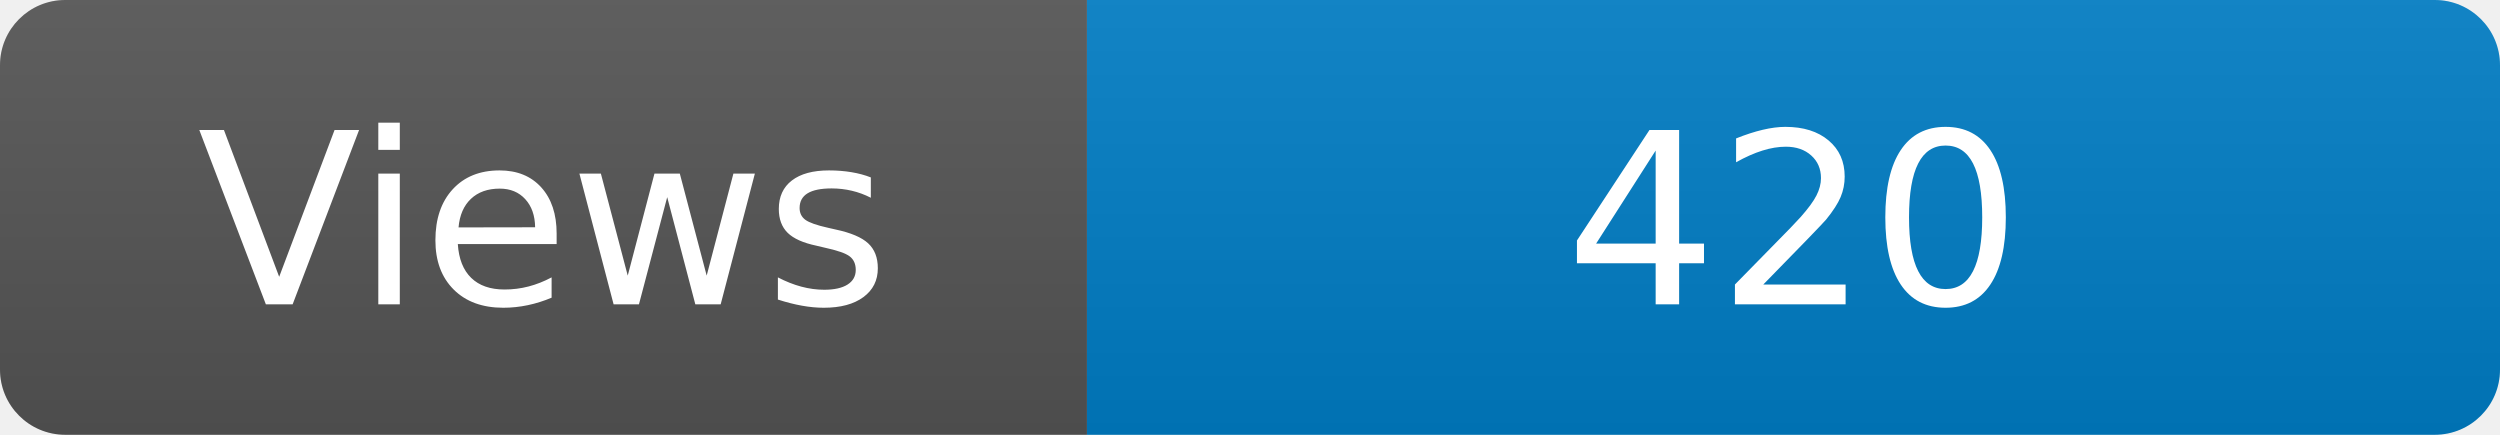
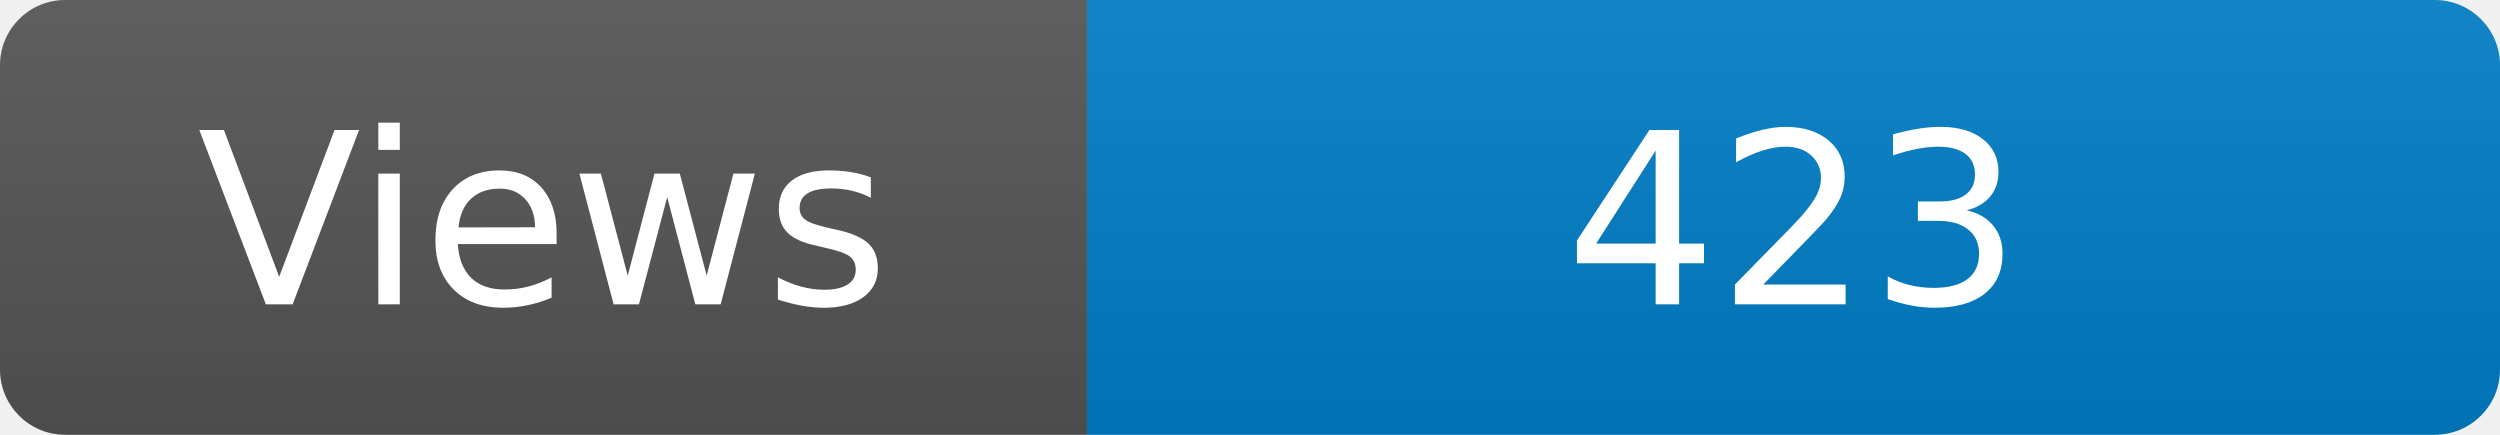
<svg xmlns="http://www.w3.org/2000/svg" width="115" height="20" role="img" aria-label="Maintained?: yes">
  <linearGradient id="s" x2="0" y2="100%">
    <stop offset="0" stop-color="#bbb" stop-opacity=".1" />
    <stop offset="1" stop-opacity=".1" />
  </linearGradient>
  <clipPath id="r">
    <rect width="115" height="20" rx="3" fill="#fff" />
  </clipPath>
  <g clip-path="url(#r)">
    <rect width="50" height="20" fill="#555" />
    <rect x="50" width="160" height="20" fill="#007ec6" />
    <rect width="115" height="20" fill="url(#s)" />
  </g>
  <g fill="#fff" text-anchor="middle" font-family="Verdana,Geneva,DejaVu Sans,sans-serif" font-size="110">
    <text x="250" y="140" transform="scale(.1)" fill="#fff">Views</text>
-     <text x="825" y="140" transform="scale(.1)" fill="#fff">420</text>
+     <text x="825" y="140" transform="scale(.1)" fill="#fff">423</text>
  </g>
</svg>
